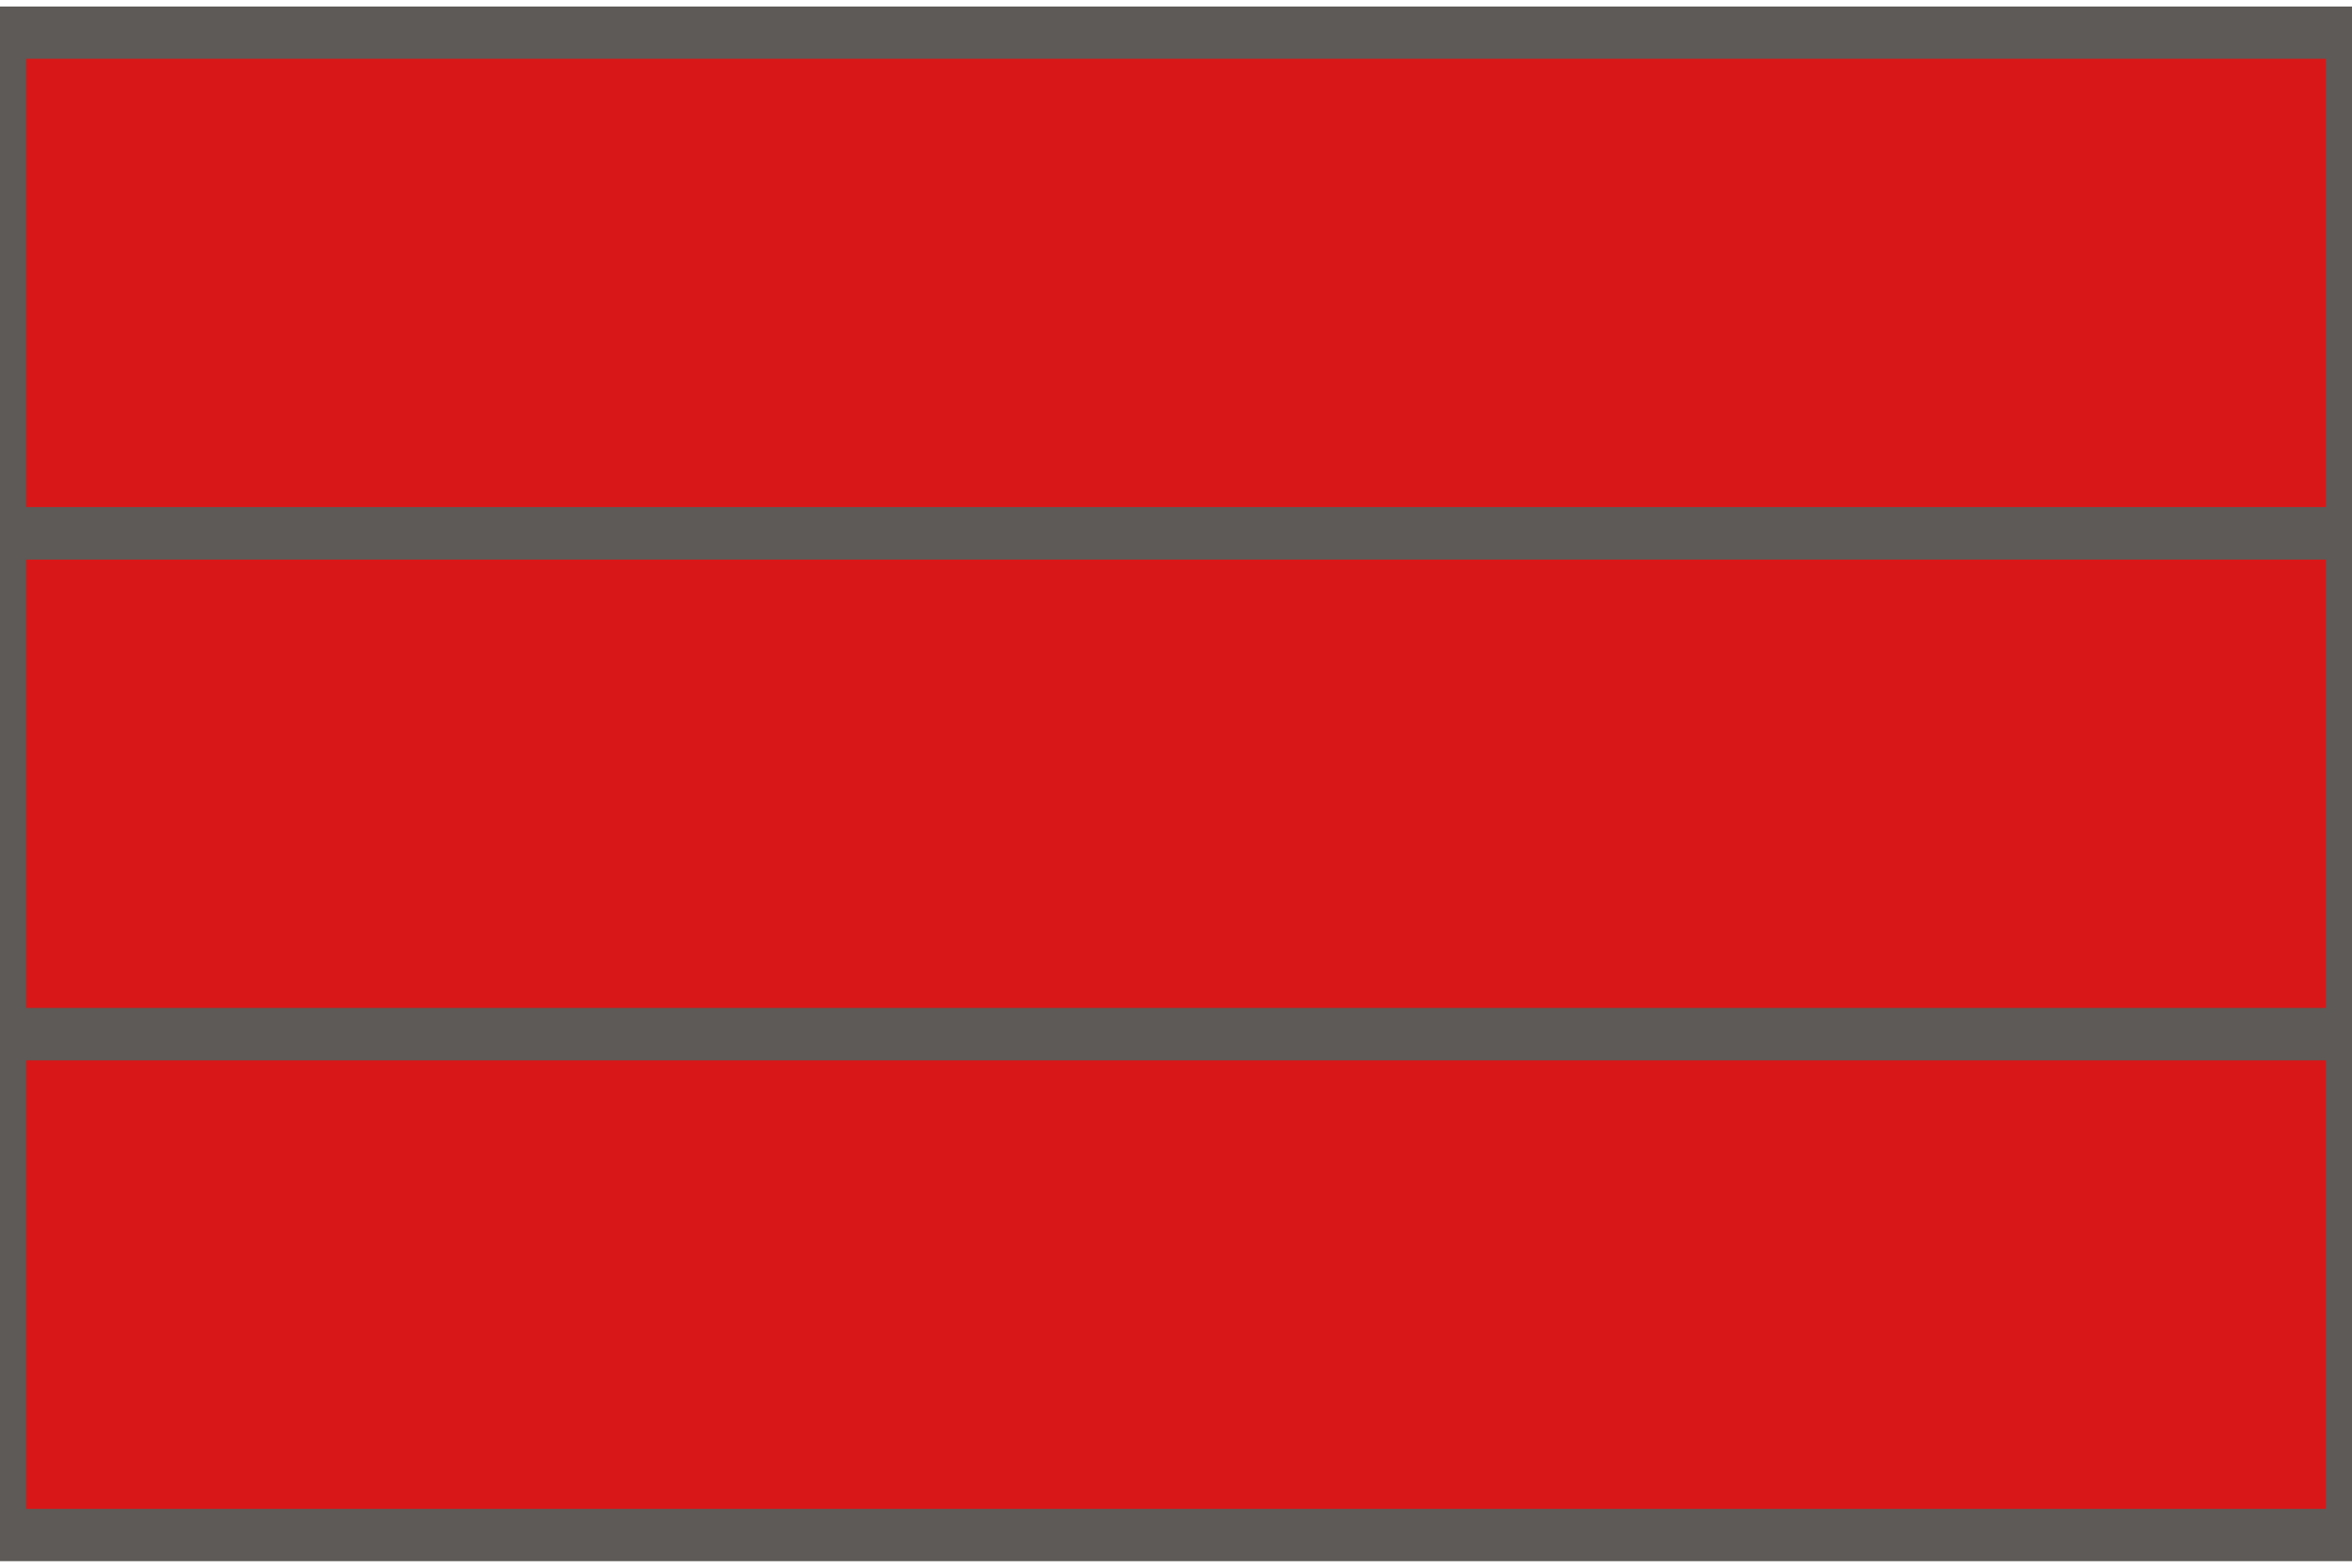
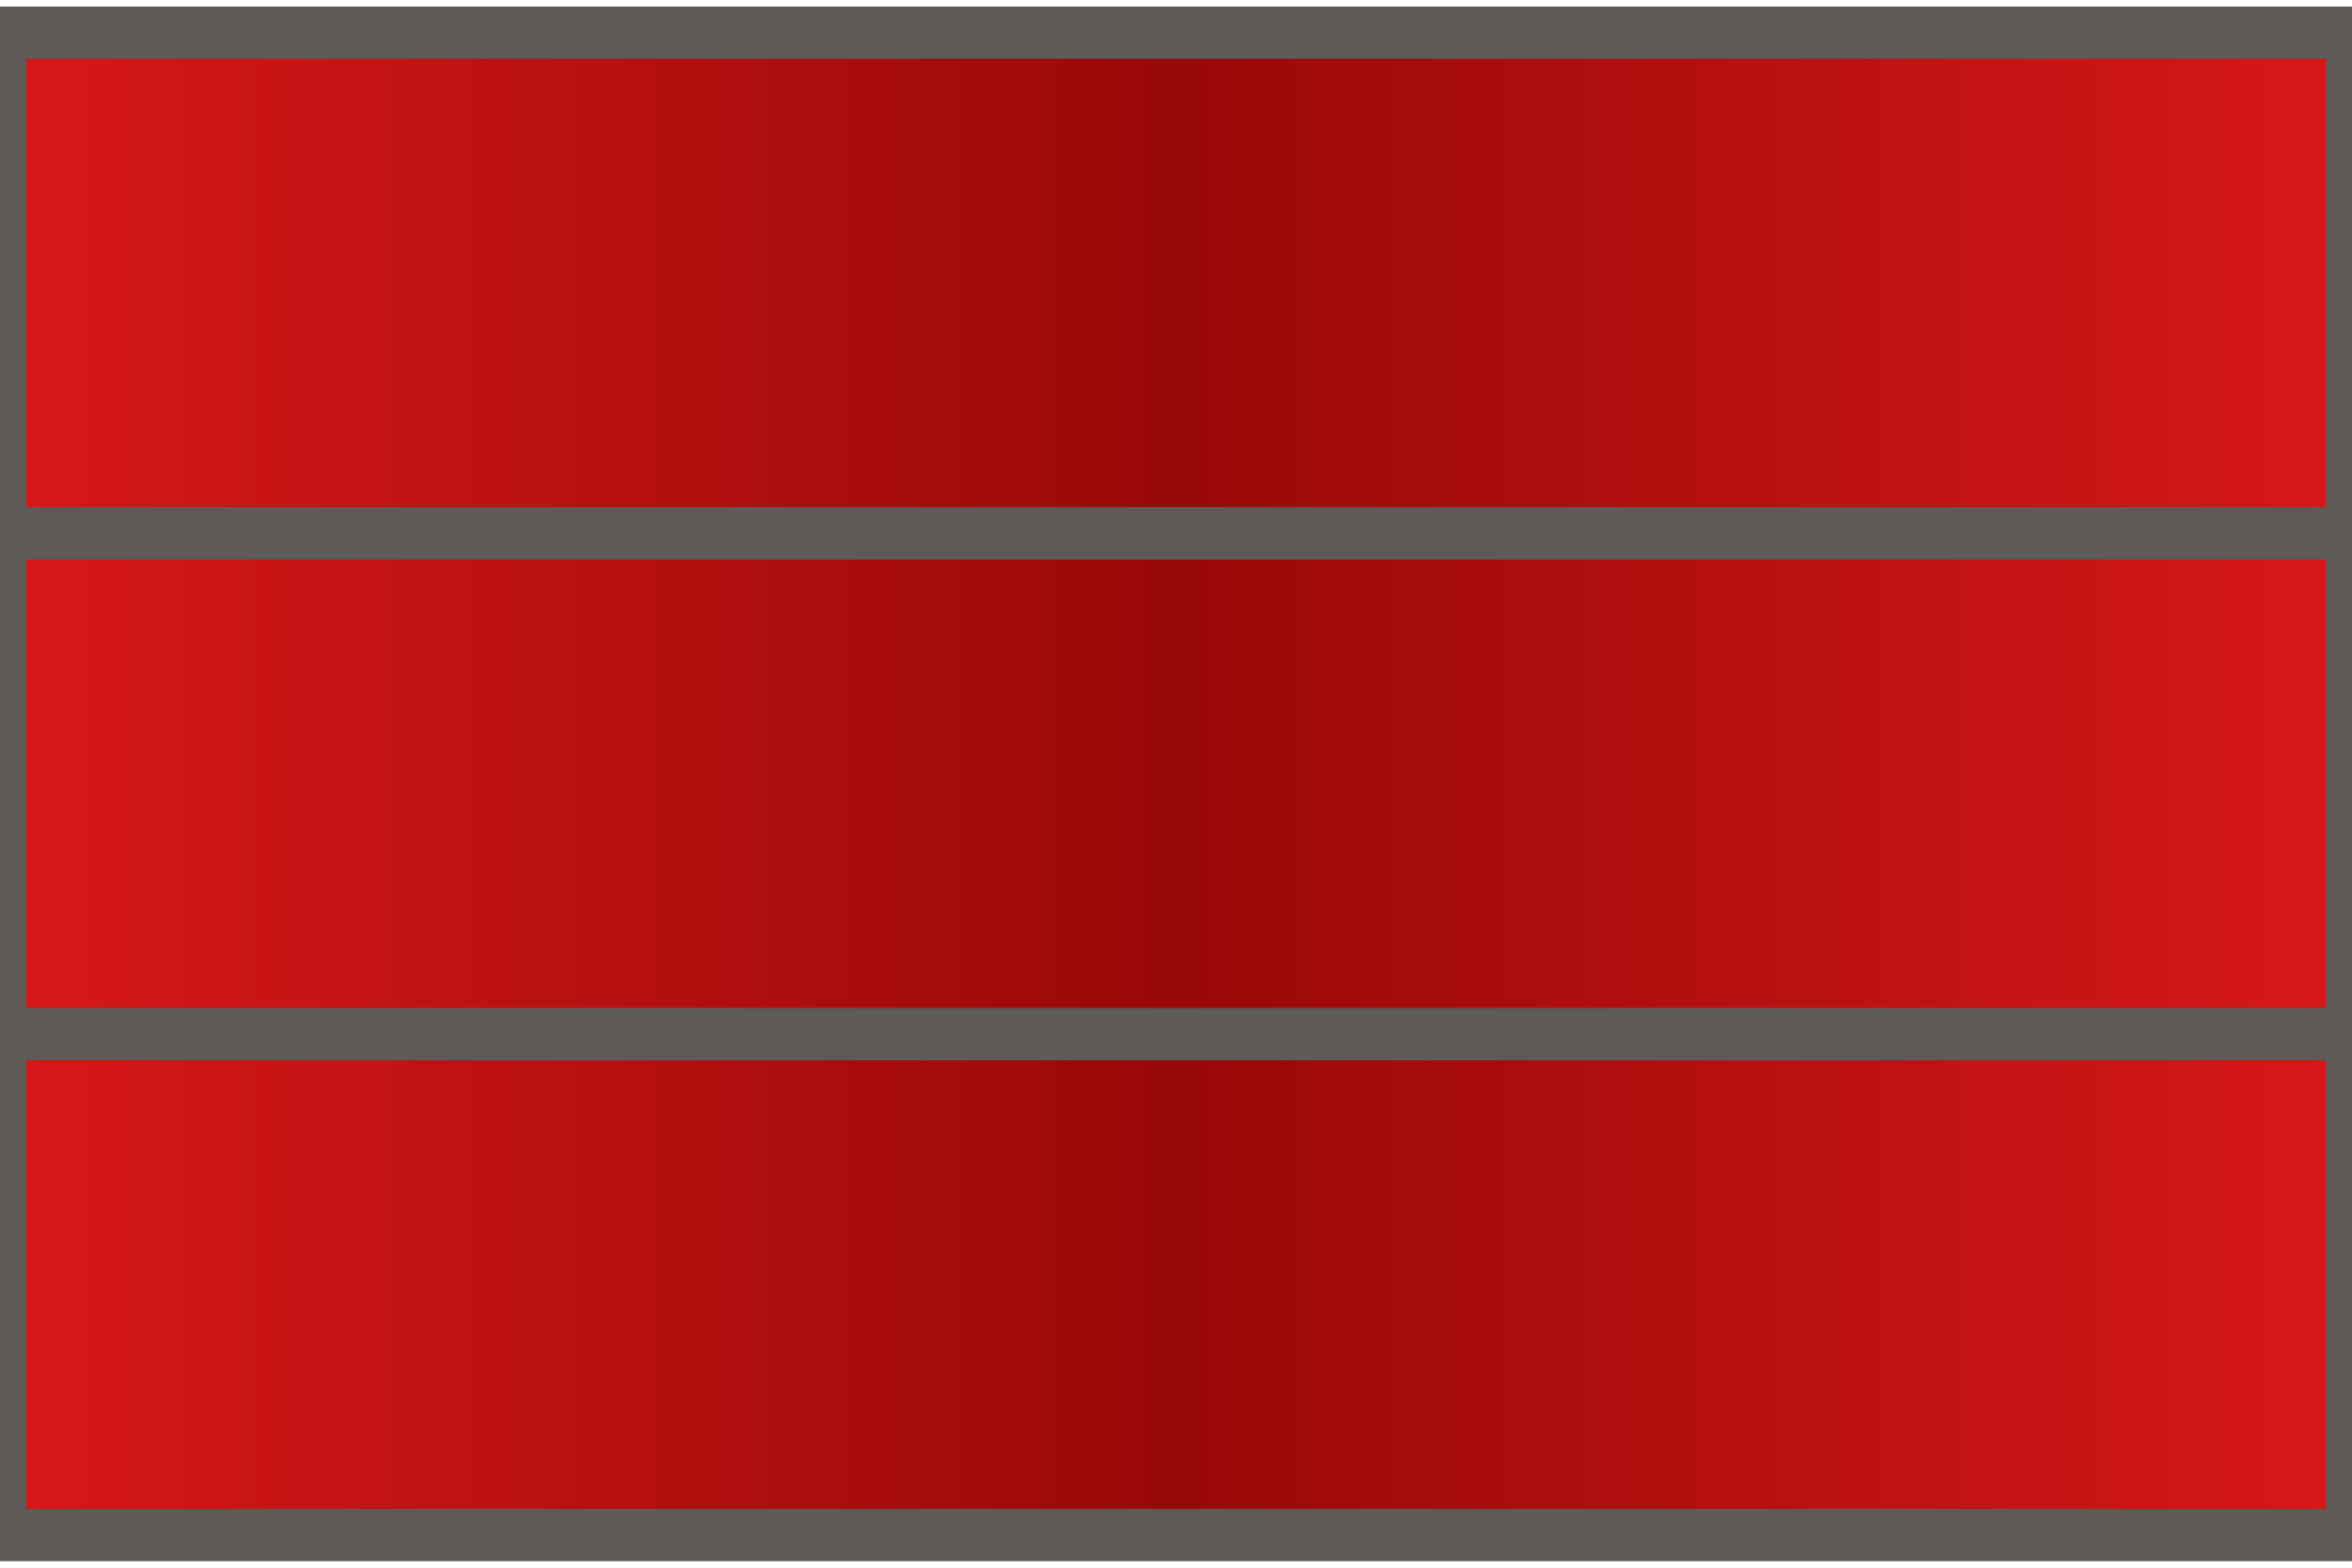
<svg xmlns="http://www.w3.org/2000/svg" width="54" height="36" viewBox="-27.0 -18.0 54 36">
-   <path d="M -27.00 -17.25 H 27.00 V -5.75 H -27.00 Z" fill="#d81818" stroke="#5d5a57" stroke-width="1.2" />
-   <path d="M -27.00 -5.75 H 27.00 V 5.75 H -27.00 Z" fill="#d81818" stroke="#5d5a57" stroke-width="1.2" />
-   <path d="M -27.00 5.75 H 27.00 V 17.25 H -27.00 Z" fill="#d81818" stroke="#5d5a57" stroke-width="1.2" />
+   <defs>
+     <linearGradient id="g_Bri1_3_svg_1" gradientUnits="userSpaceOnUse" x1="-27.00" y1="0" x2="27.00" y2="0" spreadMethod="pad">
+       <stop offset="0.00" stop-color="#d81818" />
+       <stop offset="0.50" stop-color="#980808" />
+       <stop offset="1.00" stop-color="#d81818" />
+     </linearGradient>
+   </defs>
+   <defs>
+     <linearGradient id="g_Bri1_3_svg_2" gradientUnits="userSpaceOnUse" x1="-27.00" y1="0" x2="27.00" y2="0" spreadMethod="pad">
+       <stop offset="0.00" stop-color="#d81818" />
+       <stop offset="0.50" stop-color="#980808" />
+       <stop offset="1.00" stop-color="#d81818" />
+     </linearGradient>
+   </defs>
+   <defs>
+     <linearGradient id="g_Bri1_3_svg_3" gradientUnits="userSpaceOnUse" x1="-27.00" y1="0" x2="27.00" y2="0" spreadMethod="pad">
+       <stop offset="0.00" stop-color="#d81818" />
+       <stop offset="0.50" stop-color="#980808" />
+       <stop offset="1.00" stop-color="#d81818" />
+     </linearGradient>
+   </defs>
+   <defs>
+     <linearGradient id="g_Bri1_3_svg_4" gradientUnits="userSpaceOnUse" x1="-27.00" y1="0" x2="27.00" y2="0" spreadMethod="pad">
+       <stop offset="0.00" stop-color="#d81818" />
+       <stop offset="0.50" stop-color="#980808" />
+       <stop offset="1.00" stop-color="#d81818" />
+     </linearGradient>
+   </defs>
+   <path d="M -27.00 -17.25 H 27.00 V -5.75 H -27.00 Z" fill="url(#g_Bri1_3_svg_1)" stroke="#5d5a57" stroke-width="1.2" />
+   <path d="M -27.00 -5.75 H 27.00 V 5.75 H -27.00 Z" fill="url(#g_Bri1_3_svg_2)" stroke="#5d5a57" stroke-width="1.2" />
+   <path d="M -27.00 5.75 H 27.00 V 17.25 H -27.00 Z" fill="url(#g_Bri1_3_svg_3)" stroke="#5d5a57" stroke-width="1.2" />
</svg>
